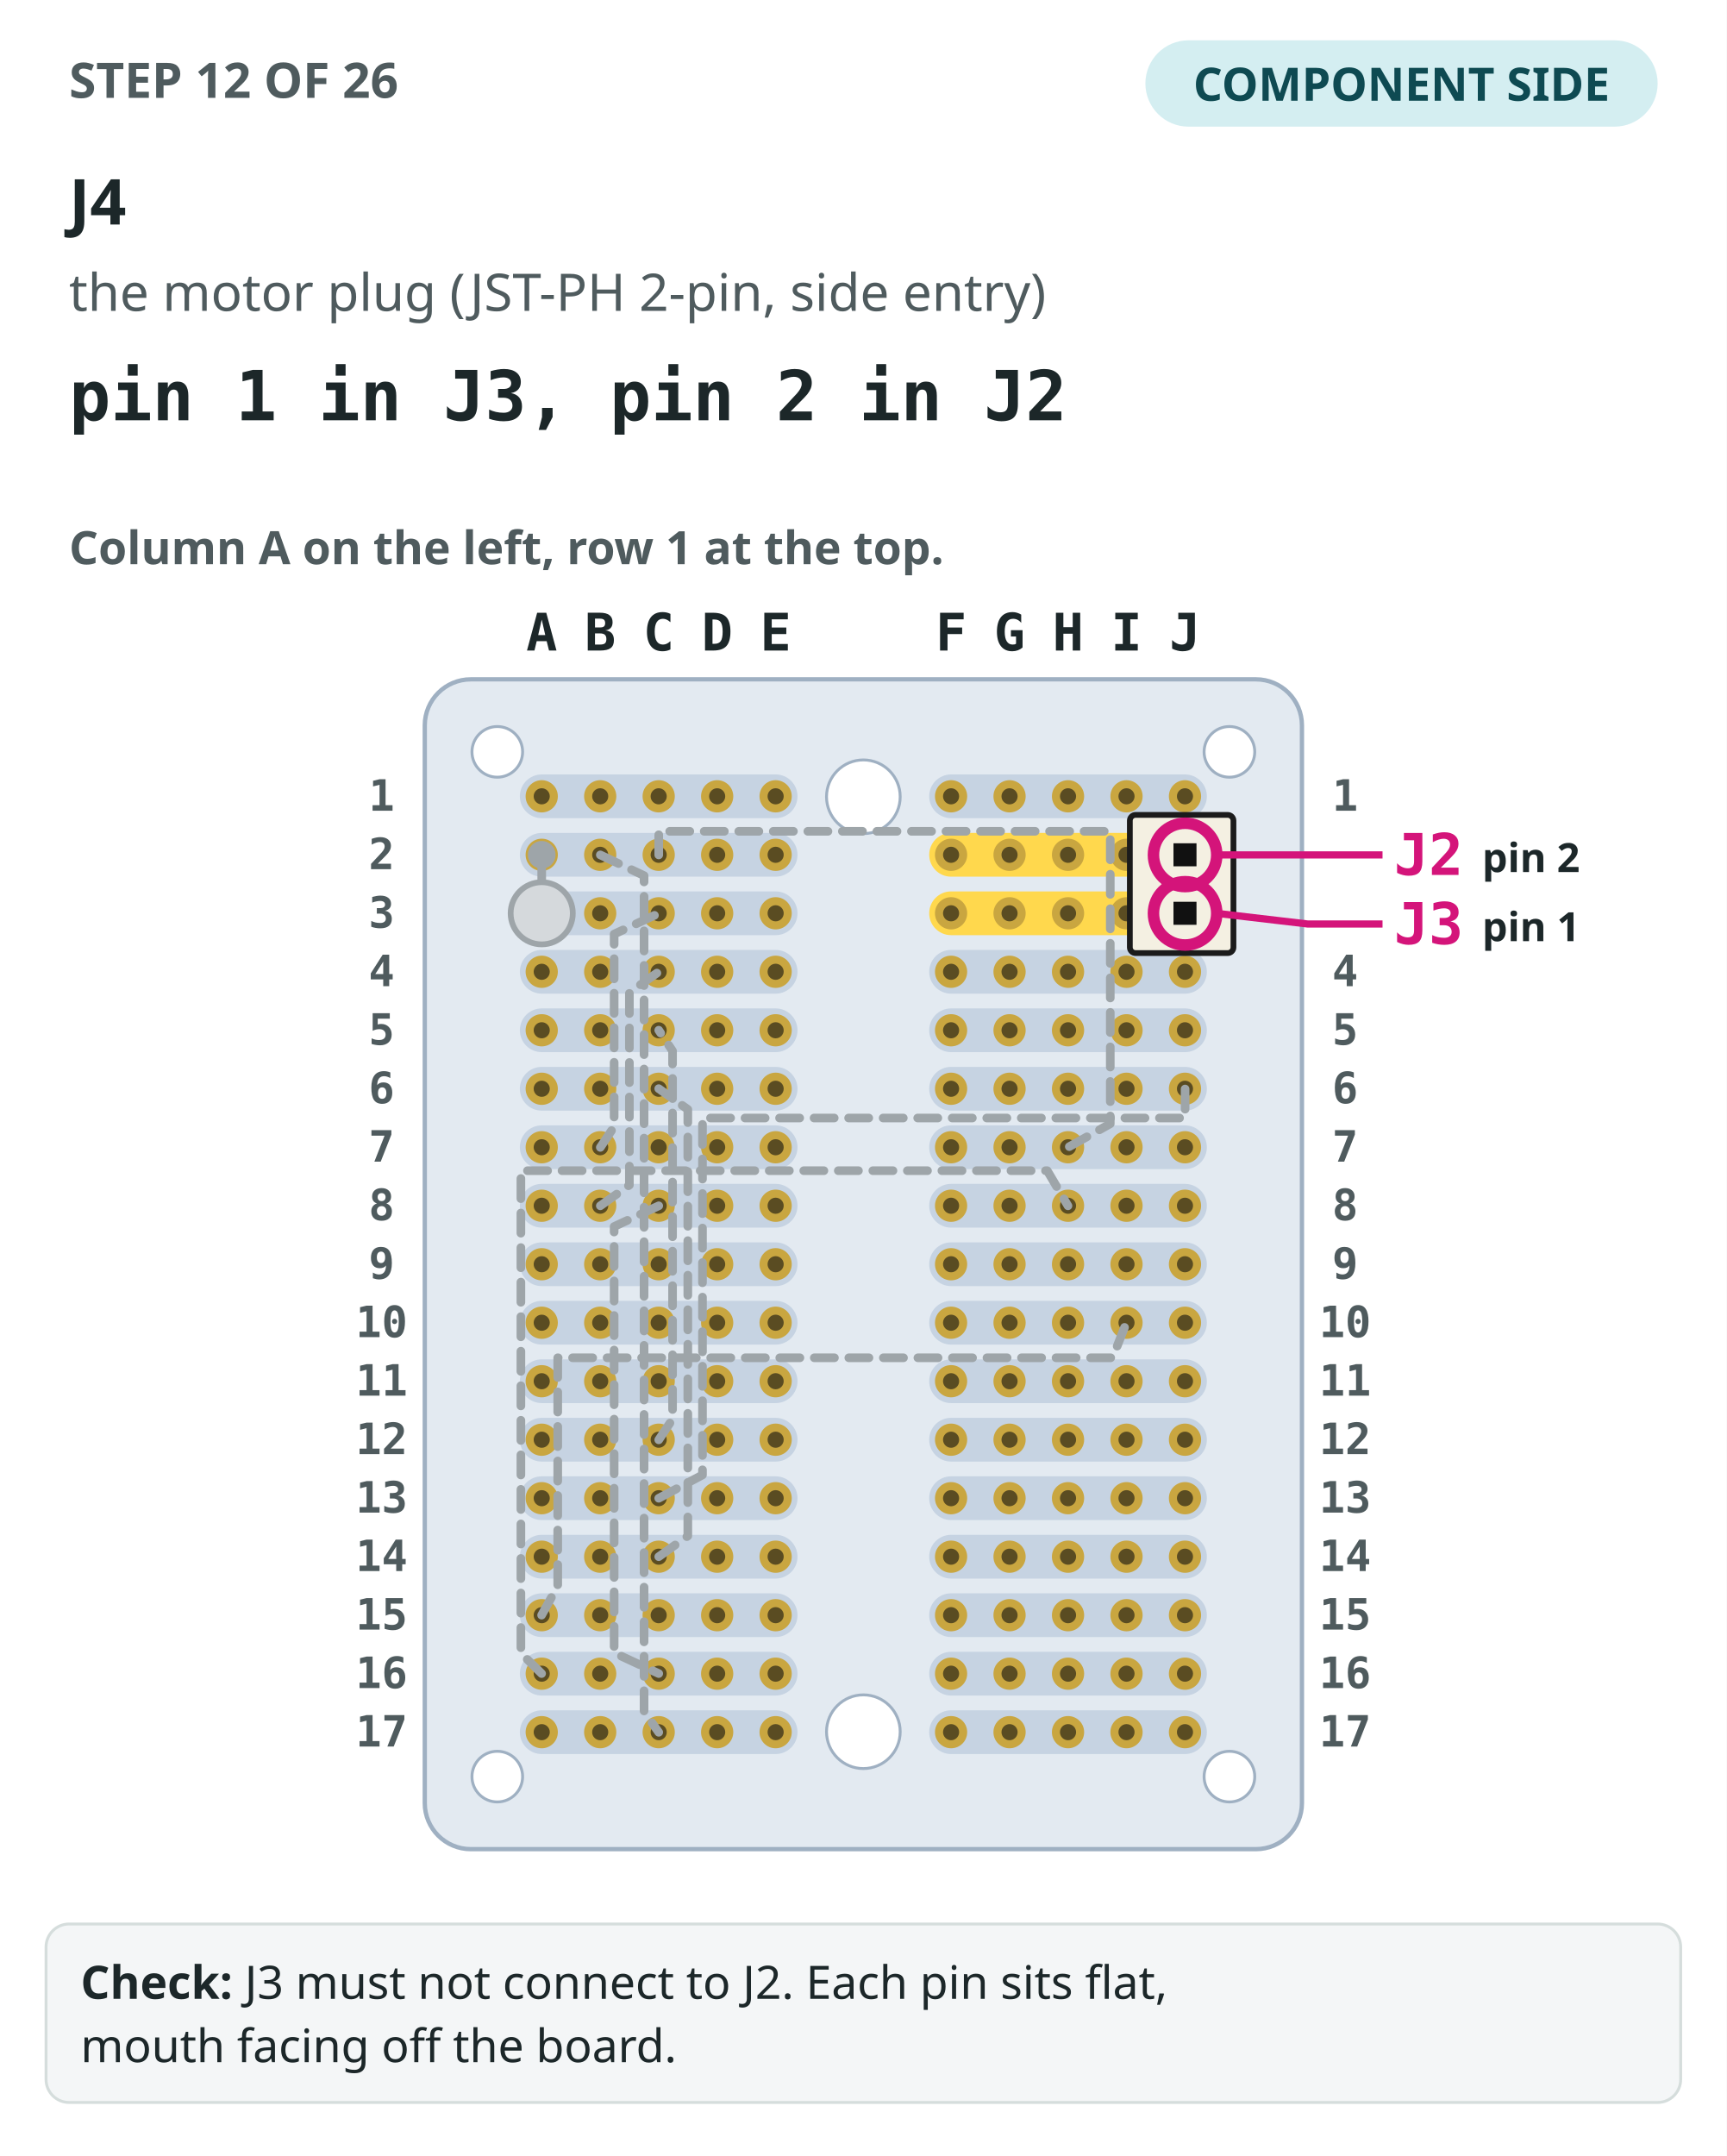
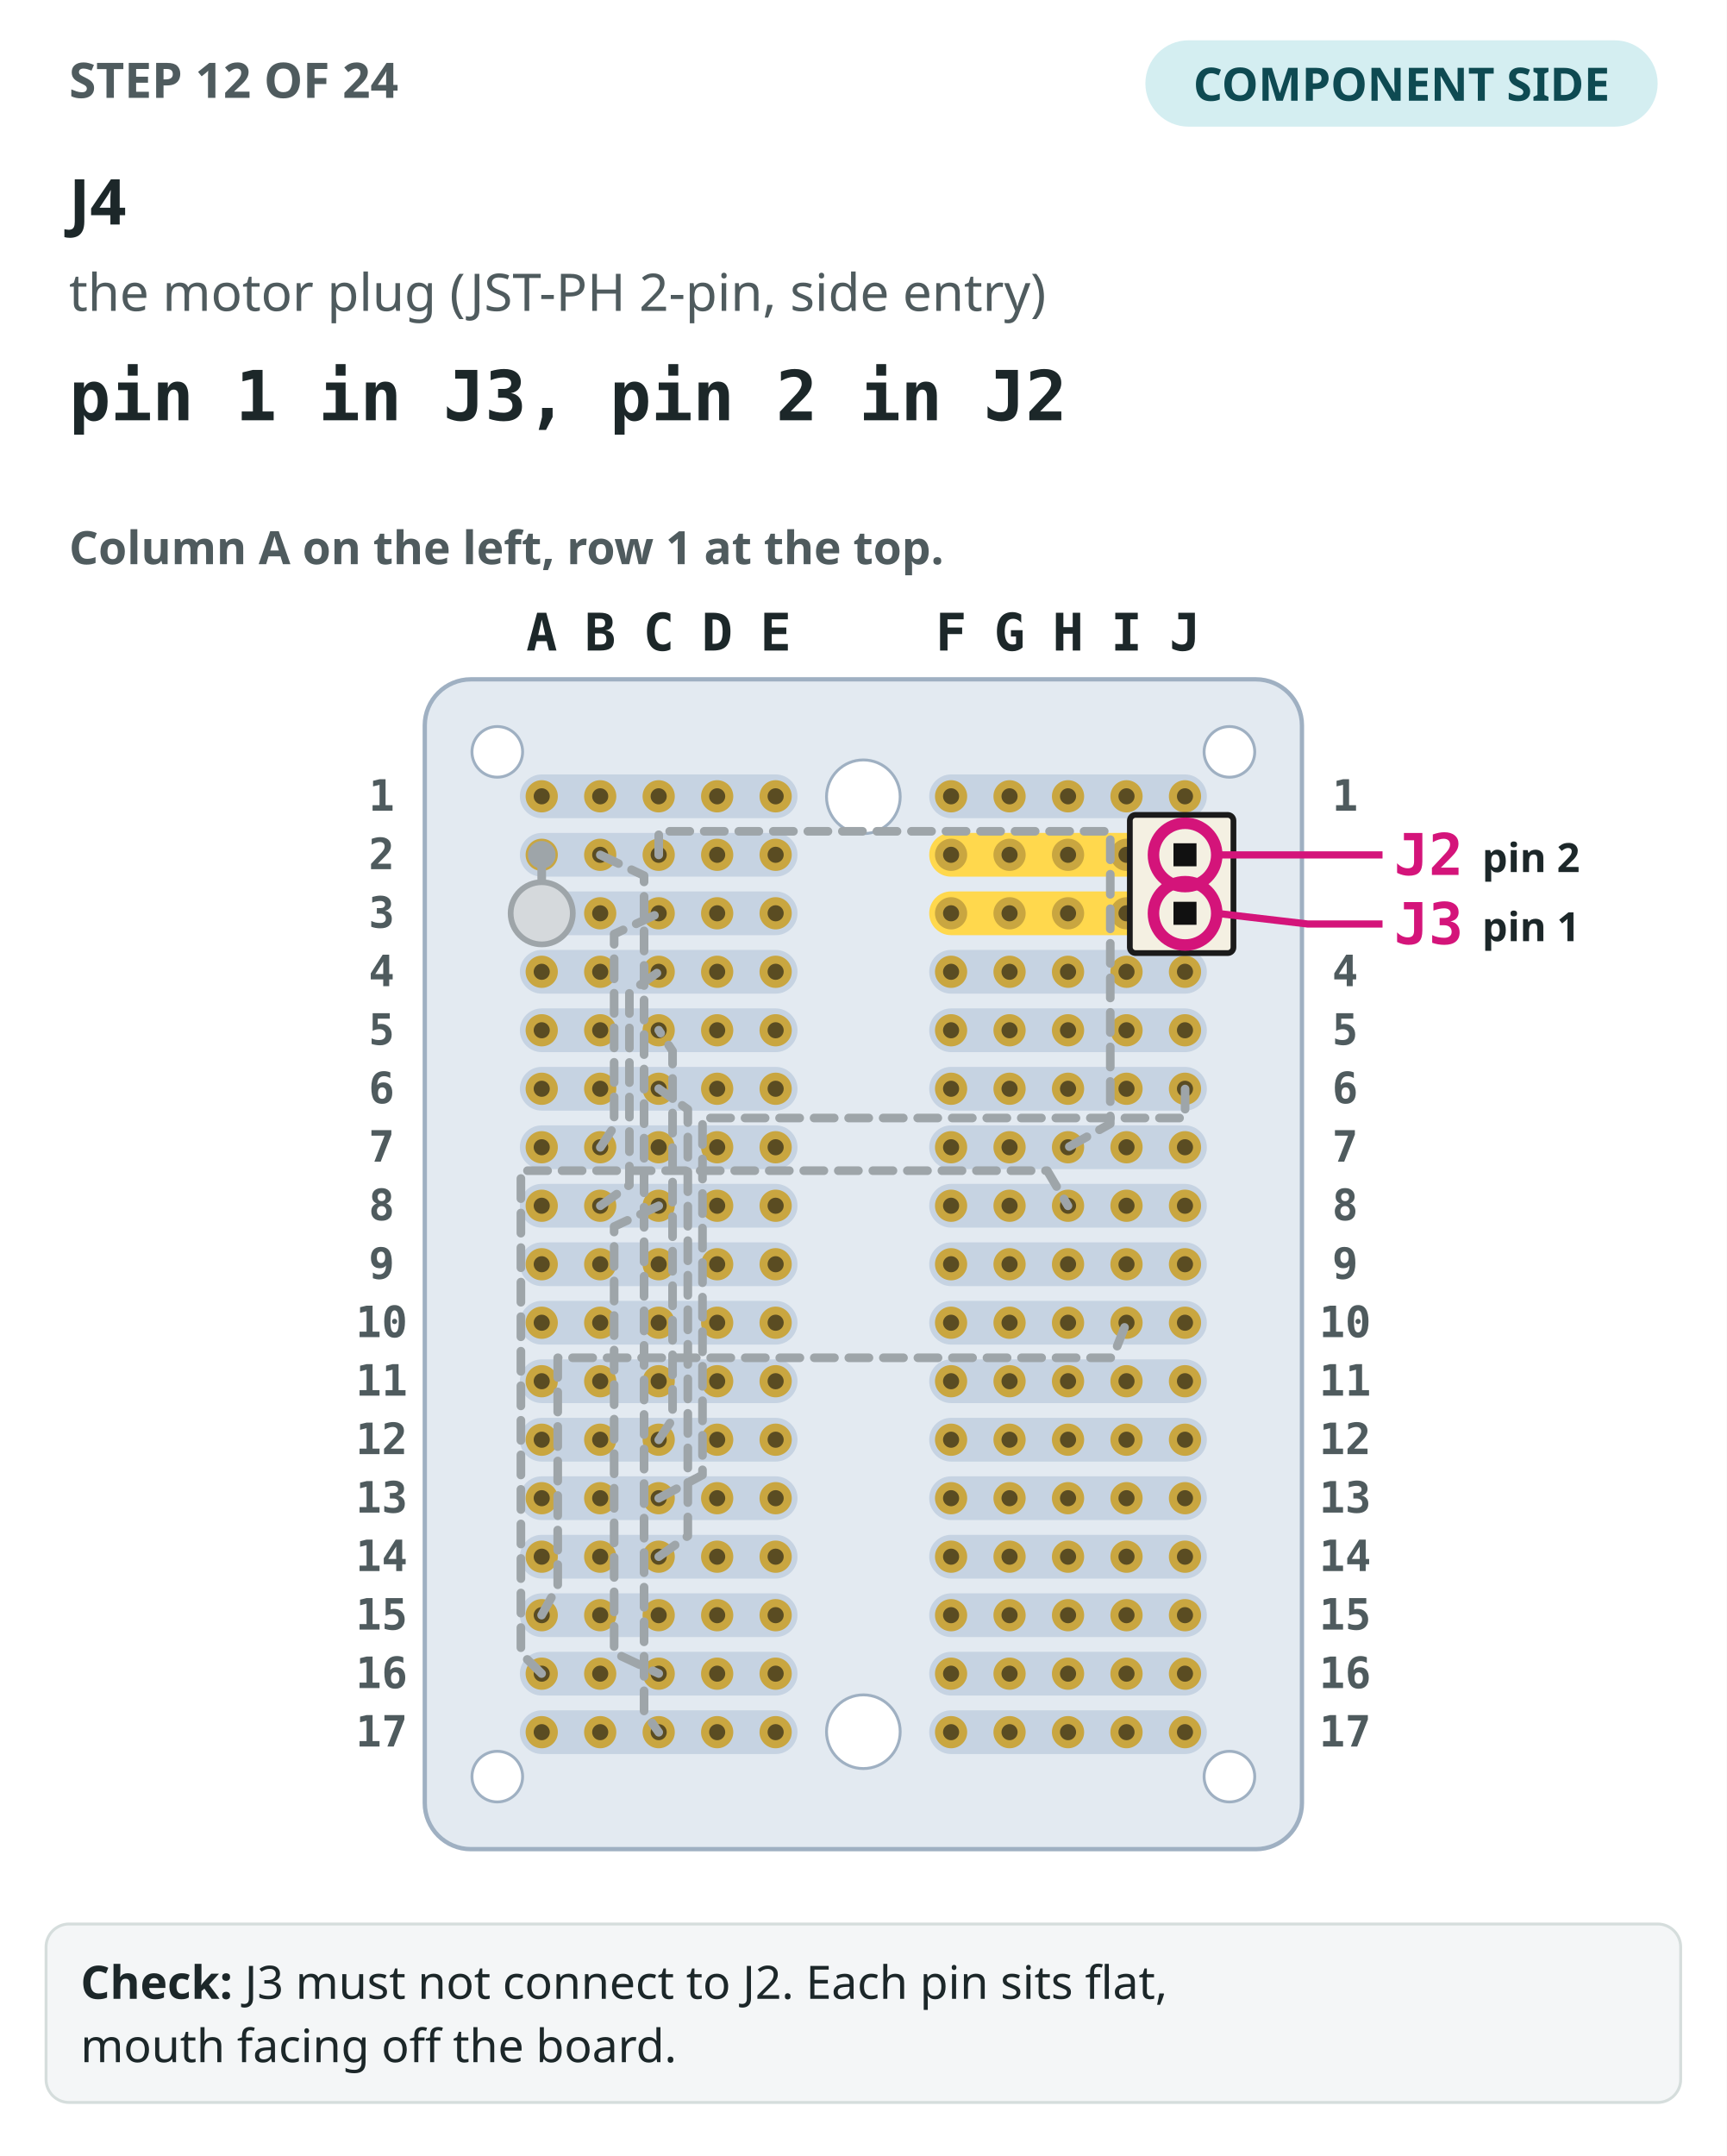
<svg xmlns="http://www.w3.org/2000/svg" viewBox="0 0 600 749" role="img" aria-label="Step 12: The perfboard seen from the component side, column A on the left, with the 11 earlier steps drawn in grey. J4 drawn in colour, pin 1 in J3, pin 2 in J2, its holes circled.">
  <rect width="600" height="749" fill="#ffffff" />
-   <text x="24" y="34" font-family="IBM Plex Sans,ui-sans-serif,system-ui,sans-serif" font-size="17" font-weight="700" fill="#4f5b5e">STEP 12 OF 26</text>
+   <text x="24" y="34" font-family="IBM Plex Sans,ui-sans-serif,system-ui,sans-serif" font-size="17" font-weight="700" fill="#4f5b5e">STEP 12 OF 24</text>
  <rect x="398" y="14" width="178" height="30" rx="15" fill="#d4eef1" />
  <text x="487" y="35" text-anchor="middle" font-family="IBM Plex Sans,ui-sans-serif,system-ui,sans-serif" font-size="16" font-weight="700" fill="#0e4a52">COMPONENT SIDE</text>
  <text x="24" y="78" font-family="IBM Plex Sans,ui-sans-serif,system-ui,sans-serif" font-size="22" font-weight="700" fill="#1c2729">J4</text>
  <text x="24" y="108" font-family="IBM Plex Sans,ui-sans-serif,system-ui,sans-serif" font-size="18" fill="#4f5b5e">the motor plug (JST-PH 2-pin, side entry)</text>
  <text x="24" y="146" font-family="IBM Plex Mono,ui-monospace,SFMono-Regular,Menlo,monospace" font-size="24" font-weight="700" fill="#1c2729">pin 1 in J3, pin 2 in J2</text>
  <text x="24" y="196" font-family="IBM Plex Sans,ui-sans-serif,system-ui,sans-serif" font-size="16" font-weight="600" fill="#4f5b5e">Column A on the left, row 1 at the top.</text>
  <rect x="147.6" y="236" width="304.8" height="406.4" rx="16" fill="#e3eaf1" stroke="#9fb0c2" stroke-width="1.5" />
  <rect x="180.64" y="269.04" width="96.48" height="15.2" rx="7.6" fill="#c6d3e2" />
  <rect x="322.88" y="269.04" width="96.48" height="15.2" rx="7.6" fill="#c6d3e2" />
  <rect x="180.64" y="289.36" width="96.48" height="15.2" rx="7.6" fill="#c6d3e2" />
  <rect x="322.88" y="289.36" width="96.48" height="15.2" rx="7.6" fill="#ffd84d" />
  <rect x="180.64" y="309.68" width="96.48" height="15.2" rx="7.6" fill="#c6d3e2" />
  <rect x="322.88" y="309.68" width="96.48" height="15.2" rx="7.6" fill="#ffd84d" />
  <rect x="180.64" y="330" width="96.48" height="15.2" rx="7.6" fill="#c6d3e2" />
  <rect x="322.88" y="330" width="96.48" height="15.2" rx="7.6" fill="#c6d3e2" />
  <rect x="180.64" y="350.32" width="96.48" height="15.2" rx="7.6" fill="#c6d3e2" />
  <rect x="322.88" y="350.32" width="96.48" height="15.2" rx="7.6" fill="#c6d3e2" />
  <rect x="180.64" y="370.64" width="96.48" height="15.2" rx="7.6" fill="#c6d3e2" />
  <rect x="322.88" y="370.64" width="96.48" height="15.2" rx="7.6" fill="#c6d3e2" />
  <rect x="180.64" y="390.96" width="96.48" height="15.2" rx="7.6" fill="#c6d3e2" />
  <rect x="322.88" y="390.96" width="96.48" height="15.2" rx="7.6" fill="#c6d3e2" />
  <rect x="180.64" y="411.28" width="96.48" height="15.2" rx="7.6" fill="#c6d3e2" />
  <rect x="322.88" y="411.28" width="96.48" height="15.2" rx="7.6" fill="#c6d3e2" />
  <rect x="180.64" y="431.6" width="96.48" height="15.2" rx="7.6" fill="#c6d3e2" />
  <rect x="322.88" y="431.6" width="96.48" height="15.2" rx="7.6" fill="#c6d3e2" />
  <rect x="180.64" y="451.92" width="96.48" height="15.2" rx="7.6" fill="#c6d3e2" />
  <rect x="322.88" y="451.92" width="96.48" height="15.2" rx="7.6" fill="#c6d3e2" />
  <rect x="180.64" y="472.24" width="96.48" height="15.2" rx="7.6" fill="#c6d3e2" />
  <rect x="322.88" y="472.24" width="96.48" height="15.2" rx="7.6" fill="#c6d3e2" />
  <rect x="180.64" y="492.56" width="96.48" height="15.2" rx="7.6" fill="#c6d3e2" />
  <rect x="322.88" y="492.56" width="96.48" height="15.2" rx="7.6" fill="#c6d3e2" />
  <rect x="180.64" y="512.88" width="96.48" height="15.2" rx="7.6" fill="#c6d3e2" />
  <rect x="322.88" y="512.88" width="96.48" height="15.2" rx="7.6" fill="#c6d3e2" />
  <rect x="180.64" y="533.2" width="96.48" height="15.2" rx="7.6" fill="#c6d3e2" />
  <rect x="322.88" y="533.2" width="96.48" height="15.2" rx="7.6" fill="#c6d3e2" />
  <rect x="180.64" y="553.52" width="96.48" height="15.2" rx="7.6" fill="#c6d3e2" />
  <rect x="322.88" y="553.52" width="96.48" height="15.2" rx="7.6" fill="#c6d3e2" />
  <rect x="180.64" y="573.84" width="96.48" height="15.2" rx="7.6" fill="#c6d3e2" />
  <rect x="322.88" y="573.84" width="96.48" height="15.2" rx="7.6" fill="#c6d3e2" />
  <rect x="180.64" y="594.16" width="96.48" height="15.2" rx="7.6" fill="#c6d3e2" />
  <rect x="322.88" y="594.16" width="96.48" height="15.2" rx="7.6" fill="#c6d3e2" />
  <circle cx="300" cy="276.8" r="12.8" fill="#ffffff" stroke="#9fb0c2" />
  <circle cx="300" cy="601.6" r="12.8" fill="#ffffff" stroke="#9fb0c2" />
  <circle cx="172.8" cy="261.2" r="8.8" fill="#ffffff" stroke="#9fb0c2" />
  <circle cx="427.2" cy="261.2" r="8.8" fill="#ffffff" stroke="#9fb0c2" />
  <circle cx="172.8" cy="617.2" r="8.8" fill="#ffffff" stroke="#9fb0c2" />
  <circle cx="427.2" cy="617.2" r="8.8" fill="#ffffff" stroke="#9fb0c2" />
  <circle cx="188.24" cy="276.64" r="5.6" fill="#c9a640" />
  <circle cx="188.24" cy="276.64" r="2.8" fill="#5a4c22" />
  <circle cx="208.56" cy="276.64" r="5.6" fill="#c9a640" />
  <circle cx="208.56" cy="276.64" r="2.8" fill="#5a4c22" />
  <circle cx="228.88" cy="276.64" r="5.6" fill="#c9a640" />
  <circle cx="228.88" cy="276.64" r="2.8" fill="#5a4c22" />
  <circle cx="249.2" cy="276.64" r="5.6" fill="#c9a640" />
  <circle cx="249.2" cy="276.64" r="2.8" fill="#5a4c22" />
  <circle cx="269.52" cy="276.64" r="5.6" fill="#c9a640" />
  <circle cx="269.52" cy="276.64" r="2.8" fill="#5a4c22" />
  <circle cx="330.48" cy="276.64" r="5.6" fill="#c9a640" />
  <circle cx="330.48" cy="276.64" r="2.8" fill="#5a4c22" />
  <circle cx="350.8" cy="276.64" r="5.6" fill="#c9a640" />
  <circle cx="350.8" cy="276.64" r="2.8" fill="#5a4c22" />
  <circle cx="371.12" cy="276.64" r="5.6" fill="#c9a640" />
  <circle cx="371.12" cy="276.64" r="2.8" fill="#5a4c22" />
  <circle cx="391.44" cy="276.64" r="5.6" fill="#c9a640" />
  <circle cx="391.44" cy="276.64" r="2.8" fill="#5a4c22" />
  <circle cx="411.76" cy="276.64" r="5.6" fill="#c9a640" />
  <circle cx="411.76" cy="276.64" r="2.8" fill="#5a4c22" />
  <circle cx="188.24" cy="296.96" r="5.6" fill="#c9a640" />
  <circle cx="188.24" cy="296.96" r="2.8" fill="#5a4c22" />
  <circle cx="208.56" cy="296.96" r="5.6" fill="#c9a640" />
  <circle cx="208.56" cy="296.96" r="2.8" fill="#5a4c22" />
  <circle cx="228.88" cy="296.96" r="5.6" fill="#c9a640" />
  <circle cx="228.88" cy="296.96" r="2.8" fill="#5a4c22" />
  <circle cx="249.2" cy="296.96" r="5.6" fill="#c9a640" />
  <circle cx="249.2" cy="296.96" r="2.8" fill="#5a4c22" />
  <circle cx="269.52" cy="296.96" r="5.6" fill="#c9a640" />
  <circle cx="269.52" cy="296.96" r="2.8" fill="#5a4c22" />
  <circle cx="330.48" cy="296.96" r="5.6" fill="#c9a640" />
  <circle cx="330.48" cy="296.96" r="2.8" fill="#5a4c22" />
  <circle cx="350.8" cy="296.96" r="5.6" fill="#c9a640" />
  <circle cx="350.8" cy="296.96" r="2.8" fill="#5a4c22" />
  <circle cx="371.12" cy="296.96" r="5.6" fill="#c9a640" />
  <circle cx="371.12" cy="296.96" r="2.8" fill="#5a4c22" />
  <circle cx="391.44" cy="296.96" r="5.6" fill="#c9a640" />
  <circle cx="391.44" cy="296.96" r="2.8" fill="#5a4c22" />
  <circle cx="411.76" cy="296.96" r="5.6" fill="#c9a640" />
  <circle cx="411.76" cy="296.96" r="2.8" fill="#5a4c22" />
  <circle cx="188.24" cy="317.28" r="5.6" fill="#c9a640" />
  <circle cx="188.24" cy="317.28" r="2.8" fill="#5a4c22" />
  <circle cx="208.56" cy="317.28" r="5.6" fill="#c9a640" />
  <circle cx="208.56" cy="317.28" r="2.8" fill="#5a4c22" />
  <circle cx="228.88" cy="317.28" r="5.6" fill="#c9a640" />
  <circle cx="228.88" cy="317.28" r="2.8" fill="#5a4c22" />
  <circle cx="249.2" cy="317.28" r="5.6" fill="#c9a640" />
  <circle cx="249.2" cy="317.28" r="2.8" fill="#5a4c22" />
  <circle cx="269.52" cy="317.28" r="5.6" fill="#c9a640" />
  <circle cx="269.52" cy="317.28" r="2.8" fill="#5a4c22" />
  <circle cx="330.48" cy="317.28" r="5.6" fill="#c9a640" />
  <circle cx="330.48" cy="317.28" r="2.8" fill="#5a4c22" />
  <circle cx="350.8" cy="317.28" r="5.6" fill="#c9a640" />
  <circle cx="350.8" cy="317.28" r="2.8" fill="#5a4c22" />
  <circle cx="371.12" cy="317.28" r="5.6" fill="#c9a640" />
  <circle cx="371.12" cy="317.28" r="2.8" fill="#5a4c22" />
  <circle cx="391.44" cy="317.28" r="5.6" fill="#c9a640" />
  <circle cx="391.44" cy="317.28" r="2.8" fill="#5a4c22" />
  <circle cx="411.76" cy="317.28" r="5.6" fill="#c9a640" />
  <circle cx="411.76" cy="317.28" r="2.8" fill="#5a4c22" />
  <circle cx="188.24" cy="337.6" r="5.6" fill="#c9a640" />
  <circle cx="188.24" cy="337.6" r="2.8" fill="#5a4c22" />
  <circle cx="208.56" cy="337.6" r="5.6" fill="#c9a640" />
  <circle cx="208.56" cy="337.6" r="2.8" fill="#5a4c22" />
  <circle cx="228.88" cy="337.6" r="5.6" fill="#c9a640" />
  <circle cx="228.88" cy="337.6" r="2.8" fill="#5a4c22" />
  <circle cx="249.2" cy="337.6" r="5.6" fill="#c9a640" />
  <circle cx="249.2" cy="337.6" r="2.8" fill="#5a4c22" />
  <circle cx="269.52" cy="337.6" r="5.6" fill="#c9a640" />
  <circle cx="269.52" cy="337.6" r="2.8" fill="#5a4c22" />
  <circle cx="330.48" cy="337.6" r="5.6" fill="#c9a640" />
  <circle cx="330.48" cy="337.6" r="2.8" fill="#5a4c22" />
  <circle cx="350.8" cy="337.6" r="5.6" fill="#c9a640" />
  <circle cx="350.8" cy="337.6" r="2.8" fill="#5a4c22" />
  <circle cx="371.12" cy="337.6" r="5.6" fill="#c9a640" />
  <circle cx="371.12" cy="337.6" r="2.8" fill="#5a4c22" />
  <circle cx="391.44" cy="337.6" r="5.6" fill="#c9a640" />
  <circle cx="391.44" cy="337.6" r="2.8" fill="#5a4c22" />
  <circle cx="411.76" cy="337.6" r="5.6" fill="#c9a640" />
  <circle cx="411.76" cy="337.6" r="2.8" fill="#5a4c22" />
  <circle cx="188.24" cy="357.92" r="5.6" fill="#c9a640" />
  <circle cx="188.24" cy="357.92" r="2.8" fill="#5a4c22" />
  <circle cx="208.56" cy="357.92" r="5.6" fill="#c9a640" />
  <circle cx="208.56" cy="357.92" r="2.8" fill="#5a4c22" />
  <circle cx="228.88" cy="357.92" r="5.6" fill="#c9a640" />
  <circle cx="228.88" cy="357.92" r="2.8" fill="#5a4c22" />
  <circle cx="249.2" cy="357.92" r="5.6" fill="#c9a640" />
  <circle cx="249.2" cy="357.92" r="2.8" fill="#5a4c22" />
  <circle cx="269.52" cy="357.92" r="5.6" fill="#c9a640" />
  <circle cx="269.52" cy="357.92" r="2.8" fill="#5a4c22" />
  <circle cx="330.48" cy="357.92" r="5.6" fill="#c9a640" />
  <circle cx="330.48" cy="357.92" r="2.8" fill="#5a4c22" />
  <circle cx="350.8" cy="357.92" r="5.6" fill="#c9a640" />
  <circle cx="350.8" cy="357.92" r="2.8" fill="#5a4c22" />
  <circle cx="371.12" cy="357.92" r="5.6" fill="#c9a640" />
  <circle cx="371.12" cy="357.92" r="2.8" fill="#5a4c22" />
  <circle cx="391.44" cy="357.92" r="5.6" fill="#c9a640" />
  <circle cx="391.44" cy="357.92" r="2.8" fill="#5a4c22" />
  <circle cx="411.76" cy="357.92" r="5.6" fill="#c9a640" />
  <circle cx="411.76" cy="357.92" r="2.8" fill="#5a4c22" />
  <circle cx="188.24" cy="378.24" r="5.6" fill="#c9a640" />
  <circle cx="188.24" cy="378.24" r="2.8" fill="#5a4c22" />
  <circle cx="208.56" cy="378.24" r="5.6" fill="#c9a640" />
  <circle cx="208.56" cy="378.24" r="2.8" fill="#5a4c22" />
  <circle cx="228.88" cy="378.24" r="5.6" fill="#c9a640" />
  <circle cx="228.88" cy="378.24" r="2.8" fill="#5a4c22" />
  <circle cx="249.2" cy="378.24" r="5.6" fill="#c9a640" />
  <circle cx="249.2" cy="378.24" r="2.8" fill="#5a4c22" />
  <circle cx="269.52" cy="378.24" r="5.6" fill="#c9a640" />
  <circle cx="269.52" cy="378.24" r="2.8" fill="#5a4c22" />
  <circle cx="330.48" cy="378.24" r="5.6" fill="#c9a640" />
  <circle cx="330.48" cy="378.24" r="2.8" fill="#5a4c22" />
  <circle cx="350.8" cy="378.24" r="5.6" fill="#c9a640" />
  <circle cx="350.8" cy="378.24" r="2.8" fill="#5a4c22" />
  <circle cx="371.12" cy="378.24" r="5.6" fill="#c9a640" />
  <circle cx="371.12" cy="378.24" r="2.8" fill="#5a4c22" />
  <circle cx="391.44" cy="378.24" r="5.6" fill="#c9a640" />
  <circle cx="391.44" cy="378.24" r="2.8" fill="#5a4c22" />
  <circle cx="411.76" cy="378.24" r="5.6" fill="#c9a640" />
  <circle cx="411.76" cy="378.24" r="2.8" fill="#5a4c22" />
  <circle cx="188.24" cy="398.56" r="5.6" fill="#c9a640" />
  <circle cx="188.24" cy="398.56" r="2.8" fill="#5a4c22" />
  <circle cx="208.56" cy="398.56" r="5.6" fill="#c9a640" />
  <circle cx="208.56" cy="398.56" r="2.8" fill="#5a4c22" />
  <circle cx="228.88" cy="398.56" r="5.6" fill="#c9a640" />
  <circle cx="228.88" cy="398.56" r="2.8" fill="#5a4c22" />
  <circle cx="249.2" cy="398.56" r="5.6" fill="#c9a640" />
  <circle cx="249.2" cy="398.56" r="2.8" fill="#5a4c22" />
  <circle cx="269.52" cy="398.56" r="5.6" fill="#c9a640" />
  <circle cx="269.52" cy="398.56" r="2.8" fill="#5a4c22" />
  <circle cx="330.48" cy="398.56" r="5.6" fill="#c9a640" />
  <circle cx="330.48" cy="398.56" r="2.8" fill="#5a4c22" />
  <circle cx="350.8" cy="398.56" r="5.6" fill="#c9a640" />
  <circle cx="350.8" cy="398.56" r="2.8" fill="#5a4c22" />
  <circle cx="371.12" cy="398.56" r="5.6" fill="#c9a640" />
  <circle cx="371.12" cy="398.56" r="2.8" fill="#5a4c22" />
  <circle cx="391.44" cy="398.56" r="5.6" fill="#c9a640" />
  <circle cx="391.44" cy="398.56" r="2.8" fill="#5a4c22" />
  <circle cx="411.76" cy="398.56" r="5.6" fill="#c9a640" />
  <circle cx="411.76" cy="398.56" r="2.8" fill="#5a4c22" />
  <circle cx="188.24" cy="418.88" r="5.6" fill="#c9a640" />
  <circle cx="188.24" cy="418.88" r="2.8" fill="#5a4c22" />
  <circle cx="208.56" cy="418.88" r="5.6" fill="#c9a640" />
  <circle cx="208.56" cy="418.88" r="2.8" fill="#5a4c22" />
  <circle cx="228.88" cy="418.88" r="5.6" fill="#c9a640" />
  <circle cx="228.88" cy="418.88" r="2.8" fill="#5a4c22" />
  <circle cx="249.2" cy="418.88" r="5.6" fill="#c9a640" />
  <circle cx="249.2" cy="418.88" r="2.8" fill="#5a4c22" />
  <circle cx="269.52" cy="418.88" r="5.6" fill="#c9a640" />
  <circle cx="269.52" cy="418.88" r="2.8" fill="#5a4c22" />
  <circle cx="330.48" cy="418.88" r="5.6" fill="#c9a640" />
  <circle cx="330.48" cy="418.88" r="2.8" fill="#5a4c22" />
  <circle cx="350.8" cy="418.88" r="5.6" fill="#c9a640" />
  <circle cx="350.8" cy="418.88" r="2.8" fill="#5a4c22" />
  <circle cx="371.12" cy="418.88" r="5.6" fill="#c9a640" />
  <circle cx="371.12" cy="418.88" r="2.8" fill="#5a4c22" />
  <circle cx="391.44" cy="418.88" r="5.6" fill="#c9a640" />
  <circle cx="391.44" cy="418.88" r="2.8" fill="#5a4c22" />
  <circle cx="411.76" cy="418.88" r="5.6" fill="#c9a640" />
  <circle cx="411.76" cy="418.88" r="2.8" fill="#5a4c22" />
  <circle cx="188.24" cy="439.2" r="5.6" fill="#c9a640" />
  <circle cx="188.24" cy="439.2" r="2.8" fill="#5a4c22" />
  <circle cx="208.56" cy="439.2" r="5.6" fill="#c9a640" />
  <circle cx="208.56" cy="439.2" r="2.8" fill="#5a4c22" />
  <circle cx="228.88" cy="439.2" r="5.6" fill="#c9a640" />
  <circle cx="228.88" cy="439.2" r="2.8" fill="#5a4c22" />
  <circle cx="249.2" cy="439.2" r="5.6" fill="#c9a640" />
  <circle cx="249.2" cy="439.2" r="2.8" fill="#5a4c22" />
  <circle cx="269.52" cy="439.2" r="5.6" fill="#c9a640" />
  <circle cx="269.52" cy="439.2" r="2.8" fill="#5a4c22" />
  <circle cx="330.48" cy="439.2" r="5.6" fill="#c9a640" />
  <circle cx="330.48" cy="439.2" r="2.8" fill="#5a4c22" />
  <circle cx="350.8" cy="439.2" r="5.6" fill="#c9a640" />
  <circle cx="350.8" cy="439.2" r="2.8" fill="#5a4c22" />
  <circle cx="371.12" cy="439.2" r="5.6" fill="#c9a640" />
  <circle cx="371.12" cy="439.2" r="2.8" fill="#5a4c22" />
  <circle cx="391.44" cy="439.2" r="5.6" fill="#c9a640" />
  <circle cx="391.44" cy="439.2" r="2.8" fill="#5a4c22" />
  <circle cx="411.76" cy="439.2" r="5.6" fill="#c9a640" />
  <circle cx="411.76" cy="439.2" r="2.8" fill="#5a4c22" />
  <circle cx="188.24" cy="459.52" r="5.6" fill="#c9a640" />
  <circle cx="188.24" cy="459.52" r="2.8" fill="#5a4c22" />
  <circle cx="208.56" cy="459.52" r="5.6" fill="#c9a640" />
  <circle cx="208.56" cy="459.52" r="2.8" fill="#5a4c22" />
  <circle cx="228.88" cy="459.52" r="5.6" fill="#c9a640" />
  <circle cx="228.88" cy="459.52" r="2.8" fill="#5a4c22" />
  <circle cx="249.2" cy="459.52" r="5.6" fill="#c9a640" />
  <circle cx="249.2" cy="459.52" r="2.8" fill="#5a4c22" />
  <circle cx="269.52" cy="459.52" r="5.6" fill="#c9a640" />
  <circle cx="269.52" cy="459.52" r="2.8" fill="#5a4c22" />
  <circle cx="330.48" cy="459.52" r="5.6" fill="#c9a640" />
  <circle cx="330.48" cy="459.52" r="2.8" fill="#5a4c22" />
  <circle cx="350.8" cy="459.52" r="5.6" fill="#c9a640" />
  <circle cx="350.8" cy="459.52" r="2.8" fill="#5a4c22" />
  <circle cx="371.12" cy="459.52" r="5.6" fill="#c9a640" />
  <circle cx="371.12" cy="459.52" r="2.8" fill="#5a4c22" />
  <circle cx="391.44" cy="459.52" r="5.6" fill="#c9a640" />
  <circle cx="391.44" cy="459.52" r="2.8" fill="#5a4c22" />
  <circle cx="411.76" cy="459.52" r="5.6" fill="#c9a640" />
  <circle cx="411.76" cy="459.52" r="2.8" fill="#5a4c22" />
  <circle cx="188.24" cy="479.84" r="5.6" fill="#c9a640" />
  <circle cx="188.24" cy="479.84" r="2.8" fill="#5a4c22" />
  <circle cx="208.56" cy="479.84" r="5.6" fill="#c9a640" />
  <circle cx="208.56" cy="479.84" r="2.8" fill="#5a4c22" />
  <circle cx="228.88" cy="479.84" r="5.6" fill="#c9a640" />
  <circle cx="228.88" cy="479.84" r="2.8" fill="#5a4c22" />
  <circle cx="249.2" cy="479.84" r="5.6" fill="#c9a640" />
  <circle cx="249.2" cy="479.84" r="2.8" fill="#5a4c22" />
  <circle cx="269.52" cy="479.84" r="5.6" fill="#c9a640" />
  <circle cx="269.52" cy="479.84" r="2.8" fill="#5a4c22" />
  <circle cx="330.48" cy="479.84" r="5.6" fill="#c9a640" />
  <circle cx="330.48" cy="479.84" r="2.8" fill="#5a4c22" />
  <circle cx="350.8" cy="479.84" r="5.6" fill="#c9a640" />
  <circle cx="350.8" cy="479.84" r="2.8" fill="#5a4c22" />
  <circle cx="371.12" cy="479.84" r="5.6" fill="#c9a640" />
  <circle cx="371.12" cy="479.84" r="2.8" fill="#5a4c22" />
  <circle cx="391.44" cy="479.84" r="5.6" fill="#c9a640" />
  <circle cx="391.44" cy="479.84" r="2.8" fill="#5a4c22" />
  <circle cx="411.76" cy="479.84" r="5.6" fill="#c9a640" />
  <circle cx="411.76" cy="479.84" r="2.8" fill="#5a4c22" />
  <circle cx="188.24" cy="500.16" r="5.6" fill="#c9a640" />
  <circle cx="188.24" cy="500.16" r="2.8" fill="#5a4c22" />
  <circle cx="208.56" cy="500.16" r="5.6" fill="#c9a640" />
  <circle cx="208.56" cy="500.16" r="2.8" fill="#5a4c22" />
  <circle cx="228.88" cy="500.16" r="5.6" fill="#c9a640" />
  <circle cx="228.88" cy="500.16" r="2.8" fill="#5a4c22" />
  <circle cx="249.2" cy="500.16" r="5.6" fill="#c9a640" />
  <circle cx="249.2" cy="500.16" r="2.8" fill="#5a4c22" />
  <circle cx="269.52" cy="500.16" r="5.6" fill="#c9a640" />
  <circle cx="269.52" cy="500.16" r="2.8" fill="#5a4c22" />
  <circle cx="330.48" cy="500.16" r="5.6" fill="#c9a640" />
  <circle cx="330.48" cy="500.16" r="2.8" fill="#5a4c22" />
  <circle cx="350.8" cy="500.16" r="5.6" fill="#c9a640" />
  <circle cx="350.8" cy="500.16" r="2.8" fill="#5a4c22" />
  <circle cx="371.12" cy="500.16" r="5.6" fill="#c9a640" />
  <circle cx="371.12" cy="500.16" r="2.8" fill="#5a4c22" />
  <circle cx="391.44" cy="500.16" r="5.6" fill="#c9a640" />
  <circle cx="391.44" cy="500.16" r="2.8" fill="#5a4c22" />
  <circle cx="411.76" cy="500.16" r="5.6" fill="#c9a640" />
  <circle cx="411.76" cy="500.16" r="2.8" fill="#5a4c22" />
  <circle cx="188.24" cy="520.48" r="5.6" fill="#c9a640" />
  <circle cx="188.24" cy="520.48" r="2.8" fill="#5a4c22" />
  <circle cx="208.56" cy="520.48" r="5.6" fill="#c9a640" />
  <circle cx="208.56" cy="520.48" r="2.8" fill="#5a4c22" />
  <circle cx="228.88" cy="520.48" r="5.6" fill="#c9a640" />
  <circle cx="228.88" cy="520.48" r="2.8" fill="#5a4c22" />
  <circle cx="249.2" cy="520.48" r="5.6" fill="#c9a640" />
  <circle cx="249.2" cy="520.48" r="2.8" fill="#5a4c22" />
  <circle cx="269.52" cy="520.48" r="5.6" fill="#c9a640" />
  <circle cx="269.52" cy="520.48" r="2.8" fill="#5a4c22" />
  <circle cx="330.48" cy="520.48" r="5.6" fill="#c9a640" />
  <circle cx="330.48" cy="520.48" r="2.8" fill="#5a4c22" />
  <circle cx="350.8" cy="520.48" r="5.6" fill="#c9a640" />
  <circle cx="350.8" cy="520.48" r="2.8" fill="#5a4c22" />
  <circle cx="371.12" cy="520.48" r="5.6" fill="#c9a640" />
  <circle cx="371.12" cy="520.48" r="2.8" fill="#5a4c22" />
  <circle cx="391.44" cy="520.48" r="5.6" fill="#c9a640" />
  <circle cx="391.44" cy="520.48" r="2.8" fill="#5a4c22" />
  <circle cx="411.76" cy="520.48" r="5.6" fill="#c9a640" />
  <circle cx="411.76" cy="520.48" r="2.8" fill="#5a4c22" />
  <circle cx="188.24" cy="540.8" r="5.6" fill="#c9a640" />
  <circle cx="188.24" cy="540.8" r="2.8" fill="#5a4c22" />
  <circle cx="208.56" cy="540.8" r="5.6" fill="#c9a640" />
  <circle cx="208.56" cy="540.8" r="2.8" fill="#5a4c22" />
  <circle cx="228.88" cy="540.8" r="5.6" fill="#c9a640" />
  <circle cx="228.88" cy="540.8" r="2.8" fill="#5a4c22" />
  <circle cx="249.2" cy="540.8" r="5.6" fill="#c9a640" />
  <circle cx="249.2" cy="540.8" r="2.8" fill="#5a4c22" />
  <circle cx="269.52" cy="540.8" r="5.6" fill="#c9a640" />
  <circle cx="269.52" cy="540.8" r="2.8" fill="#5a4c22" />
  <circle cx="330.48" cy="540.8" r="5.6" fill="#c9a640" />
  <circle cx="330.48" cy="540.8" r="2.8" fill="#5a4c22" />
  <circle cx="350.8" cy="540.8" r="5.6" fill="#c9a640" />
  <circle cx="350.8" cy="540.8" r="2.8" fill="#5a4c22" />
  <circle cx="371.12" cy="540.8" r="5.6" fill="#c9a640" />
  <circle cx="371.12" cy="540.8" r="2.8" fill="#5a4c22" />
  <circle cx="391.44" cy="540.8" r="5.6" fill="#c9a640" />
  <circle cx="391.44" cy="540.8" r="2.8" fill="#5a4c22" />
  <circle cx="411.76" cy="540.8" r="5.6" fill="#c9a640" />
  <circle cx="411.76" cy="540.8" r="2.8" fill="#5a4c22" />
  <circle cx="188.24" cy="561.12" r="5.6" fill="#c9a640" />
  <circle cx="188.24" cy="561.12" r="2.8" fill="#5a4c22" />
  <circle cx="208.56" cy="561.12" r="5.6" fill="#c9a640" />
  <circle cx="208.56" cy="561.12" r="2.8" fill="#5a4c22" />
  <circle cx="228.88" cy="561.12" r="5.6" fill="#c9a640" />
  <circle cx="228.88" cy="561.12" r="2.8" fill="#5a4c22" />
  <circle cx="249.2" cy="561.12" r="5.6" fill="#c9a640" />
  <circle cx="249.2" cy="561.12" r="2.8" fill="#5a4c22" />
  <circle cx="269.52" cy="561.12" r="5.6" fill="#c9a640" />
  <circle cx="269.52" cy="561.12" r="2.8" fill="#5a4c22" />
  <circle cx="330.48" cy="561.12" r="5.6" fill="#c9a640" />
  <circle cx="330.48" cy="561.12" r="2.8" fill="#5a4c22" />
  <circle cx="350.8" cy="561.12" r="5.6" fill="#c9a640" />
  <circle cx="350.8" cy="561.12" r="2.8" fill="#5a4c22" />
  <circle cx="371.12" cy="561.12" r="5.6" fill="#c9a640" />
  <circle cx="371.12" cy="561.12" r="2.8" fill="#5a4c22" />
  <circle cx="391.44" cy="561.12" r="5.6" fill="#c9a640" />
  <circle cx="391.44" cy="561.12" r="2.8" fill="#5a4c22" />
  <circle cx="411.76" cy="561.12" r="5.6" fill="#c9a640" />
  <circle cx="411.76" cy="561.12" r="2.8" fill="#5a4c22" />
  <circle cx="188.24" cy="581.44" r="5.6" fill="#c9a640" />
  <circle cx="188.24" cy="581.44" r="2.8" fill="#5a4c22" />
  <circle cx="208.56" cy="581.44" r="5.6" fill="#c9a640" />
  <circle cx="208.56" cy="581.44" r="2.8" fill="#5a4c22" />
  <circle cx="228.88" cy="581.44" r="5.6" fill="#c9a640" />
  <circle cx="228.88" cy="581.44" r="2.8" fill="#5a4c22" />
  <circle cx="249.2" cy="581.44" r="5.6" fill="#c9a640" />
  <circle cx="249.2" cy="581.44" r="2.8" fill="#5a4c22" />
  <circle cx="269.52" cy="581.44" r="5.6" fill="#c9a640" />
  <circle cx="269.52" cy="581.44" r="2.8" fill="#5a4c22" />
  <circle cx="330.48" cy="581.44" r="5.6" fill="#c9a640" />
  <circle cx="330.48" cy="581.44" r="2.8" fill="#5a4c22" />
  <circle cx="350.8" cy="581.44" r="5.6" fill="#c9a640" />
  <circle cx="350.8" cy="581.44" r="2.8" fill="#5a4c22" />
  <circle cx="371.12" cy="581.44" r="5.6" fill="#c9a640" />
  <circle cx="371.12" cy="581.44" r="2.8" fill="#5a4c22" />
  <circle cx="391.44" cy="581.44" r="5.6" fill="#c9a640" />
  <circle cx="391.44" cy="581.44" r="2.8" fill="#5a4c22" />
  <circle cx="411.76" cy="581.44" r="5.6" fill="#c9a640" />
  <circle cx="411.76" cy="581.44" r="2.8" fill="#5a4c22" />
  <circle cx="188.24" cy="601.76" r="5.6" fill="#c9a640" />
  <circle cx="188.24" cy="601.76" r="2.8" fill="#5a4c22" />
  <circle cx="208.56" cy="601.76" r="5.6" fill="#c9a640" />
  <circle cx="208.56" cy="601.76" r="2.8" fill="#5a4c22" />
  <circle cx="228.88" cy="601.76" r="5.6" fill="#c9a640" />
  <circle cx="228.88" cy="601.76" r="2.8" fill="#5a4c22" />
  <circle cx="249.2" cy="601.76" r="5.6" fill="#c9a640" />
  <circle cx="249.2" cy="601.76" r="2.8" fill="#5a4c22" />
  <circle cx="269.52" cy="601.76" r="5.6" fill="#c9a640" />
  <circle cx="269.52" cy="601.76" r="2.8" fill="#5a4c22" />
  <circle cx="330.48" cy="601.76" r="5.6" fill="#c9a640" />
  <circle cx="330.48" cy="601.76" r="2.8" fill="#5a4c22" />
  <circle cx="350.8" cy="601.76" r="5.6" fill="#c9a640" />
  <circle cx="350.8" cy="601.76" r="2.8" fill="#5a4c22" />
  <circle cx="371.12" cy="601.76" r="5.6" fill="#c9a640" />
  <circle cx="371.12" cy="601.76" r="2.8" fill="#5a4c22" />
  <circle cx="391.44" cy="601.76" r="5.6" fill="#c9a640" />
  <circle cx="391.44" cy="601.76" r="2.8" fill="#5a4c22" />
  <circle cx="411.76" cy="601.76" r="5.6" fill="#c9a640" />
  <circle cx="411.76" cy="601.76" r="2.8" fill="#5a4c22" />
  <polyline points="208.6,398.6 213.4,391.4 213.4,324.5 228.9,317.3" fill="none" stroke="#9ea5a9" stroke-width="3" stroke-dasharray="7 5" stroke-linecap="round" stroke-linejoin="round" />
  <polyline points="208.6,418.9 218.7,411.7 218.7,344.8 228.9,337.6" fill="none" stroke="#9ea5a9" stroke-width="3" stroke-dasharray="7 5" stroke-linecap="round" stroke-linejoin="round" />
  <polyline points="228.9,500.2 233.7,493.0 233.7,365.1 228.9,357.9" fill="none" stroke="#9ea5a9" stroke-width="3" stroke-dasharray="7 5" stroke-linecap="round" stroke-linejoin="round" />
  <polyline points="228.9,540.8 239.0,533.6 239.0,385.4 228.9,378.2" fill="none" stroke="#9ea5a9" stroke-width="3" stroke-dasharray="7 5" stroke-linecap="round" stroke-linejoin="round" />
  <polyline points="228.9,418.9 213.4,426.1 213.4,574.2 228.9,581.4" fill="none" stroke="#9ea5a9" stroke-width="3" stroke-dasharray="7 5" stroke-linecap="round" stroke-linejoin="round" />
  <polyline points="228.9,297.0 228.9,288.8 385.8,288.8 385.8,390.4 371.1,398.6" fill="none" stroke="#9ea5a9" stroke-width="3" stroke-dasharray="7 5" stroke-linecap="round" stroke-linejoin="round" />
  <polyline points="188.2,561.1 193.8,551.0 193.8,471.7 386.6,471.7 391.4,459.5" fill="none" stroke="#9ea5a9" stroke-width="3" stroke-dasharray="7 5" stroke-linecap="round" stroke-linejoin="round" />
  <polyline points="228.9,520.5 244.1,512.4 244.1,388.4 411.8,388.4 411.8,378.2" fill="none" stroke="#9ea5a9" stroke-width="3" stroke-dasharray="7 5" stroke-linecap="round" stroke-linejoin="round" />
  <polyline points="208.6,297.0 223.8,304.2 223.8,594.6 228.9,601.8" fill="none" stroke="#9ea5a9" stroke-width="3" stroke-dasharray="7 5" stroke-linecap="round" stroke-linejoin="round" />
  <polyline points="188.2,581.4 181.0,574.3 181.0,406.7 363.9,406.7 371.1,418.9" fill="none" stroke="#9ea5a9" stroke-width="3" stroke-dasharray="7 5" stroke-linecap="round" stroke-linejoin="round" />
  <line x1="188.24" y1="317.28" x2="188.24" y2="296.96" stroke="#9ea5a9" stroke-width="3" />
  <circle cx="188.24" cy="317.28" r="10.8" fill="#d5d9dc" stroke="#9ea5a9" stroke-width="2" />
  <circle cx="188.24" cy="296.96" r="4.8" fill="#9ea5a9" />
  <text x="188.24" y="226" text-anchor="middle" font-family="IBM Plex Mono,ui-monospace,SFMono-Regular,Menlo,monospace" font-size="18" font-weight="700" fill="#1c2729">A</text>
  <text x="208.56" y="226" text-anchor="middle" font-family="IBM Plex Mono,ui-monospace,SFMono-Regular,Menlo,monospace" font-size="18" font-weight="700" fill="#1c2729">B</text>
  <text x="228.88" y="226" text-anchor="middle" font-family="IBM Plex Mono,ui-monospace,SFMono-Regular,Menlo,monospace" font-size="18" font-weight="700" fill="#1c2729">C</text>
  <text x="249.2" y="226" text-anchor="middle" font-family="IBM Plex Mono,ui-monospace,SFMono-Regular,Menlo,monospace" font-size="18" font-weight="700" fill="#1c2729">D</text>
  <text x="269.52" y="226" text-anchor="middle" font-family="IBM Plex Mono,ui-monospace,SFMono-Regular,Menlo,monospace" font-size="18" font-weight="700" fill="#1c2729">E</text>
  <text x="330.48" y="226" text-anchor="middle" font-family="IBM Plex Mono,ui-monospace,SFMono-Regular,Menlo,monospace" font-size="18" font-weight="700" fill="#1c2729">F</text>
  <text x="350.8" y="226" text-anchor="middle" font-family="IBM Plex Mono,ui-monospace,SFMono-Regular,Menlo,monospace" font-size="18" font-weight="700" fill="#1c2729">G</text>
  <text x="371.12" y="226" text-anchor="middle" font-family="IBM Plex Mono,ui-monospace,SFMono-Regular,Menlo,monospace" font-size="18" font-weight="700" fill="#1c2729">H</text>
  <text x="391.44" y="226" text-anchor="middle" font-family="IBM Plex Mono,ui-monospace,SFMono-Regular,Menlo,monospace" font-size="18" font-weight="700" fill="#1c2729">I</text>
  <text x="411.76" y="226" text-anchor="middle" font-family="IBM Plex Mono,ui-monospace,SFMono-Regular,Menlo,monospace" font-size="18" font-weight="700" fill="#1c2729">J</text>
  <text x="132.6" y="281.64" text-anchor="middle" font-family="IBM Plex Mono,ui-monospace,SFMono-Regular,Menlo,monospace" font-size="15" font-weight="700" fill="#4f5b5e">1</text>
  <text x="467.4" y="281.64" text-anchor="middle" font-family="IBM Plex Mono,ui-monospace,SFMono-Regular,Menlo,monospace" font-size="15" font-weight="700" fill="#4f5b5e">1</text>
  <text x="132.6" y="301.96" text-anchor="middle" font-family="IBM Plex Mono,ui-monospace,SFMono-Regular,Menlo,monospace" font-size="15" font-weight="700" fill="#4f5b5e">2</text>
  <text x="132.6" y="322.28" text-anchor="middle" font-family="IBM Plex Mono,ui-monospace,SFMono-Regular,Menlo,monospace" font-size="15" font-weight="700" fill="#4f5b5e">3</text>
  <text x="132.6" y="342.6" text-anchor="middle" font-family="IBM Plex Mono,ui-monospace,SFMono-Regular,Menlo,monospace" font-size="15" font-weight="700" fill="#4f5b5e">4</text>
  <text x="467.4" y="342.6" text-anchor="middle" font-family="IBM Plex Mono,ui-monospace,SFMono-Regular,Menlo,monospace" font-size="15" font-weight="700" fill="#4f5b5e">4</text>
  <text x="132.6" y="362.92" text-anchor="middle" font-family="IBM Plex Mono,ui-monospace,SFMono-Regular,Menlo,monospace" font-size="15" font-weight="700" fill="#4f5b5e">5</text>
  <text x="467.4" y="362.92" text-anchor="middle" font-family="IBM Plex Mono,ui-monospace,SFMono-Regular,Menlo,monospace" font-size="15" font-weight="700" fill="#4f5b5e">5</text>
  <text x="132.6" y="383.24" text-anchor="middle" font-family="IBM Plex Mono,ui-monospace,SFMono-Regular,Menlo,monospace" font-size="15" font-weight="700" fill="#4f5b5e">6</text>
  <text x="467.4" y="383.24" text-anchor="middle" font-family="IBM Plex Mono,ui-monospace,SFMono-Regular,Menlo,monospace" font-size="15" font-weight="700" fill="#4f5b5e">6</text>
  <text x="132.6" y="403.56" text-anchor="middle" font-family="IBM Plex Mono,ui-monospace,SFMono-Regular,Menlo,monospace" font-size="15" font-weight="700" fill="#4f5b5e">7</text>
  <text x="467.4" y="403.56" text-anchor="middle" font-family="IBM Plex Mono,ui-monospace,SFMono-Regular,Menlo,monospace" font-size="15" font-weight="700" fill="#4f5b5e">7</text>
  <text x="132.6" y="423.88" text-anchor="middle" font-family="IBM Plex Mono,ui-monospace,SFMono-Regular,Menlo,monospace" font-size="15" font-weight="700" fill="#4f5b5e">8</text>
  <text x="467.4" y="423.88" text-anchor="middle" font-family="IBM Plex Mono,ui-monospace,SFMono-Regular,Menlo,monospace" font-size="15" font-weight="700" fill="#4f5b5e">8</text>
  <text x="132.6" y="444.2" text-anchor="middle" font-family="IBM Plex Mono,ui-monospace,SFMono-Regular,Menlo,monospace" font-size="15" font-weight="700" fill="#4f5b5e">9</text>
  <text x="467.4" y="444.2" text-anchor="middle" font-family="IBM Plex Mono,ui-monospace,SFMono-Regular,Menlo,monospace" font-size="15" font-weight="700" fill="#4f5b5e">9</text>
  <text x="132.6" y="464.52" text-anchor="middle" font-family="IBM Plex Mono,ui-monospace,SFMono-Regular,Menlo,monospace" font-size="15" font-weight="700" fill="#4f5b5e">10</text>
  <text x="467.4" y="464.52" text-anchor="middle" font-family="IBM Plex Mono,ui-monospace,SFMono-Regular,Menlo,monospace" font-size="15" font-weight="700" fill="#4f5b5e">10</text>
  <text x="132.6" y="484.84" text-anchor="middle" font-family="IBM Plex Mono,ui-monospace,SFMono-Regular,Menlo,monospace" font-size="15" font-weight="700" fill="#4f5b5e">11</text>
  <text x="467.4" y="484.84" text-anchor="middle" font-family="IBM Plex Mono,ui-monospace,SFMono-Regular,Menlo,monospace" font-size="15" font-weight="700" fill="#4f5b5e">11</text>
  <text x="132.6" y="505.16" text-anchor="middle" font-family="IBM Plex Mono,ui-monospace,SFMono-Regular,Menlo,monospace" font-size="15" font-weight="700" fill="#4f5b5e">12</text>
  <text x="467.4" y="505.16" text-anchor="middle" font-family="IBM Plex Mono,ui-monospace,SFMono-Regular,Menlo,monospace" font-size="15" font-weight="700" fill="#4f5b5e">12</text>
  <text x="132.6" y="525.48" text-anchor="middle" font-family="IBM Plex Mono,ui-monospace,SFMono-Regular,Menlo,monospace" font-size="15" font-weight="700" fill="#4f5b5e">13</text>
  <text x="467.4" y="525.48" text-anchor="middle" font-family="IBM Plex Mono,ui-monospace,SFMono-Regular,Menlo,monospace" font-size="15" font-weight="700" fill="#4f5b5e">13</text>
  <text x="132.6" y="545.8" text-anchor="middle" font-family="IBM Plex Mono,ui-monospace,SFMono-Regular,Menlo,monospace" font-size="15" font-weight="700" fill="#4f5b5e">14</text>
  <text x="467.4" y="545.8" text-anchor="middle" font-family="IBM Plex Mono,ui-monospace,SFMono-Regular,Menlo,monospace" font-size="15" font-weight="700" fill="#4f5b5e">14</text>
  <text x="132.6" y="566.12" text-anchor="middle" font-family="IBM Plex Mono,ui-monospace,SFMono-Regular,Menlo,monospace" font-size="15" font-weight="700" fill="#4f5b5e">15</text>
  <text x="467.4" y="566.12" text-anchor="middle" font-family="IBM Plex Mono,ui-monospace,SFMono-Regular,Menlo,monospace" font-size="15" font-weight="700" fill="#4f5b5e">15</text>
  <text x="132.6" y="586.44" text-anchor="middle" font-family="IBM Plex Mono,ui-monospace,SFMono-Regular,Menlo,monospace" font-size="15" font-weight="700" fill="#4f5b5e">16</text>
  <text x="467.4" y="586.44" text-anchor="middle" font-family="IBM Plex Mono,ui-monospace,SFMono-Regular,Menlo,monospace" font-size="15" font-weight="700" fill="#4f5b5e">16</text>
  <text x="132.6" y="606.76" text-anchor="middle" font-family="IBM Plex Mono,ui-monospace,SFMono-Regular,Menlo,monospace" font-size="15" font-weight="700" fill="#4f5b5e">17</text>
  <text x="467.4" y="606.76" text-anchor="middle" font-family="IBM Plex Mono,ui-monospace,SFMono-Regular,Menlo,monospace" font-size="15" font-weight="700" fill="#4f5b5e">17</text>
  <rect x="392.6" y="283.1" width="36.0" height="48.0" rx="2" fill="#f4f0e2" stroke="#1b1b1b" stroke-width="2" />
  <rect x="407.76" y="292.96" width="8" height="8" fill="#111" />
  <rect x="407.76" y="313.28" width="8" height="8" fill="#111" />
  <circle cx="411.8" cy="317.3" r="11" fill="none" stroke="#d4147a" stroke-width="4" />
  <circle cx="411.8" cy="297.0" r="11" fill="none" stroke="#d4147a" stroke-width="4" />
  <polyline points="422.8,317.3 454.4,321.0 480.4,321.0" fill="none" stroke="#d4147a" stroke-width="2.5" />
  <text x="484.4" y="327.96" text-anchor="start" font-family="IBM Plex Mono,ui-monospace,SFMono-Regular,Menlo,monospace" font-size="20" font-weight="700" fill="#d4147a">J3</text>
  <text x="515" y="326.96" text-anchor="start" font-family="IBM Plex Sans,ui-sans-serif,system-ui,sans-serif" font-size="14" font-weight="600" fill="#1c2729">pin 1</text>
  <polyline points="422.8,297.0 454.4,297.0 480.4,297.0" fill="none" stroke="#d4147a" stroke-width="2.5" />
  <text x="484.4" y="303.96" text-anchor="start" font-family="IBM Plex Mono,ui-monospace,SFMono-Regular,Menlo,monospace" font-size="20" font-weight="700" fill="#d4147a">J2</text>
  <text x="515" y="302.96" text-anchor="start" font-family="IBM Plex Sans,ui-sans-serif,system-ui,sans-serif" font-size="14" font-weight="600" fill="#1c2729">pin 2</text>
  <rect x="16" y="668.4" width="568" height="62" rx="8" fill="#f4f6f7" stroke="#d5dddc" />
  <text x="28" y="694.4" font-family="IBM Plex Sans,ui-sans-serif,system-ui,sans-serif" font-size="16" fill="#1c2729">
    <tspan font-weight="700">Check:</tspan> J3 must not connect to J2. Each pin sits flat,</text>
  <text x="28" y="716.4" font-family="IBM Plex Sans,ui-sans-serif,system-ui,sans-serif" font-size="16" fill="#1c2729">mouth facing off the board.</text>
</svg>
